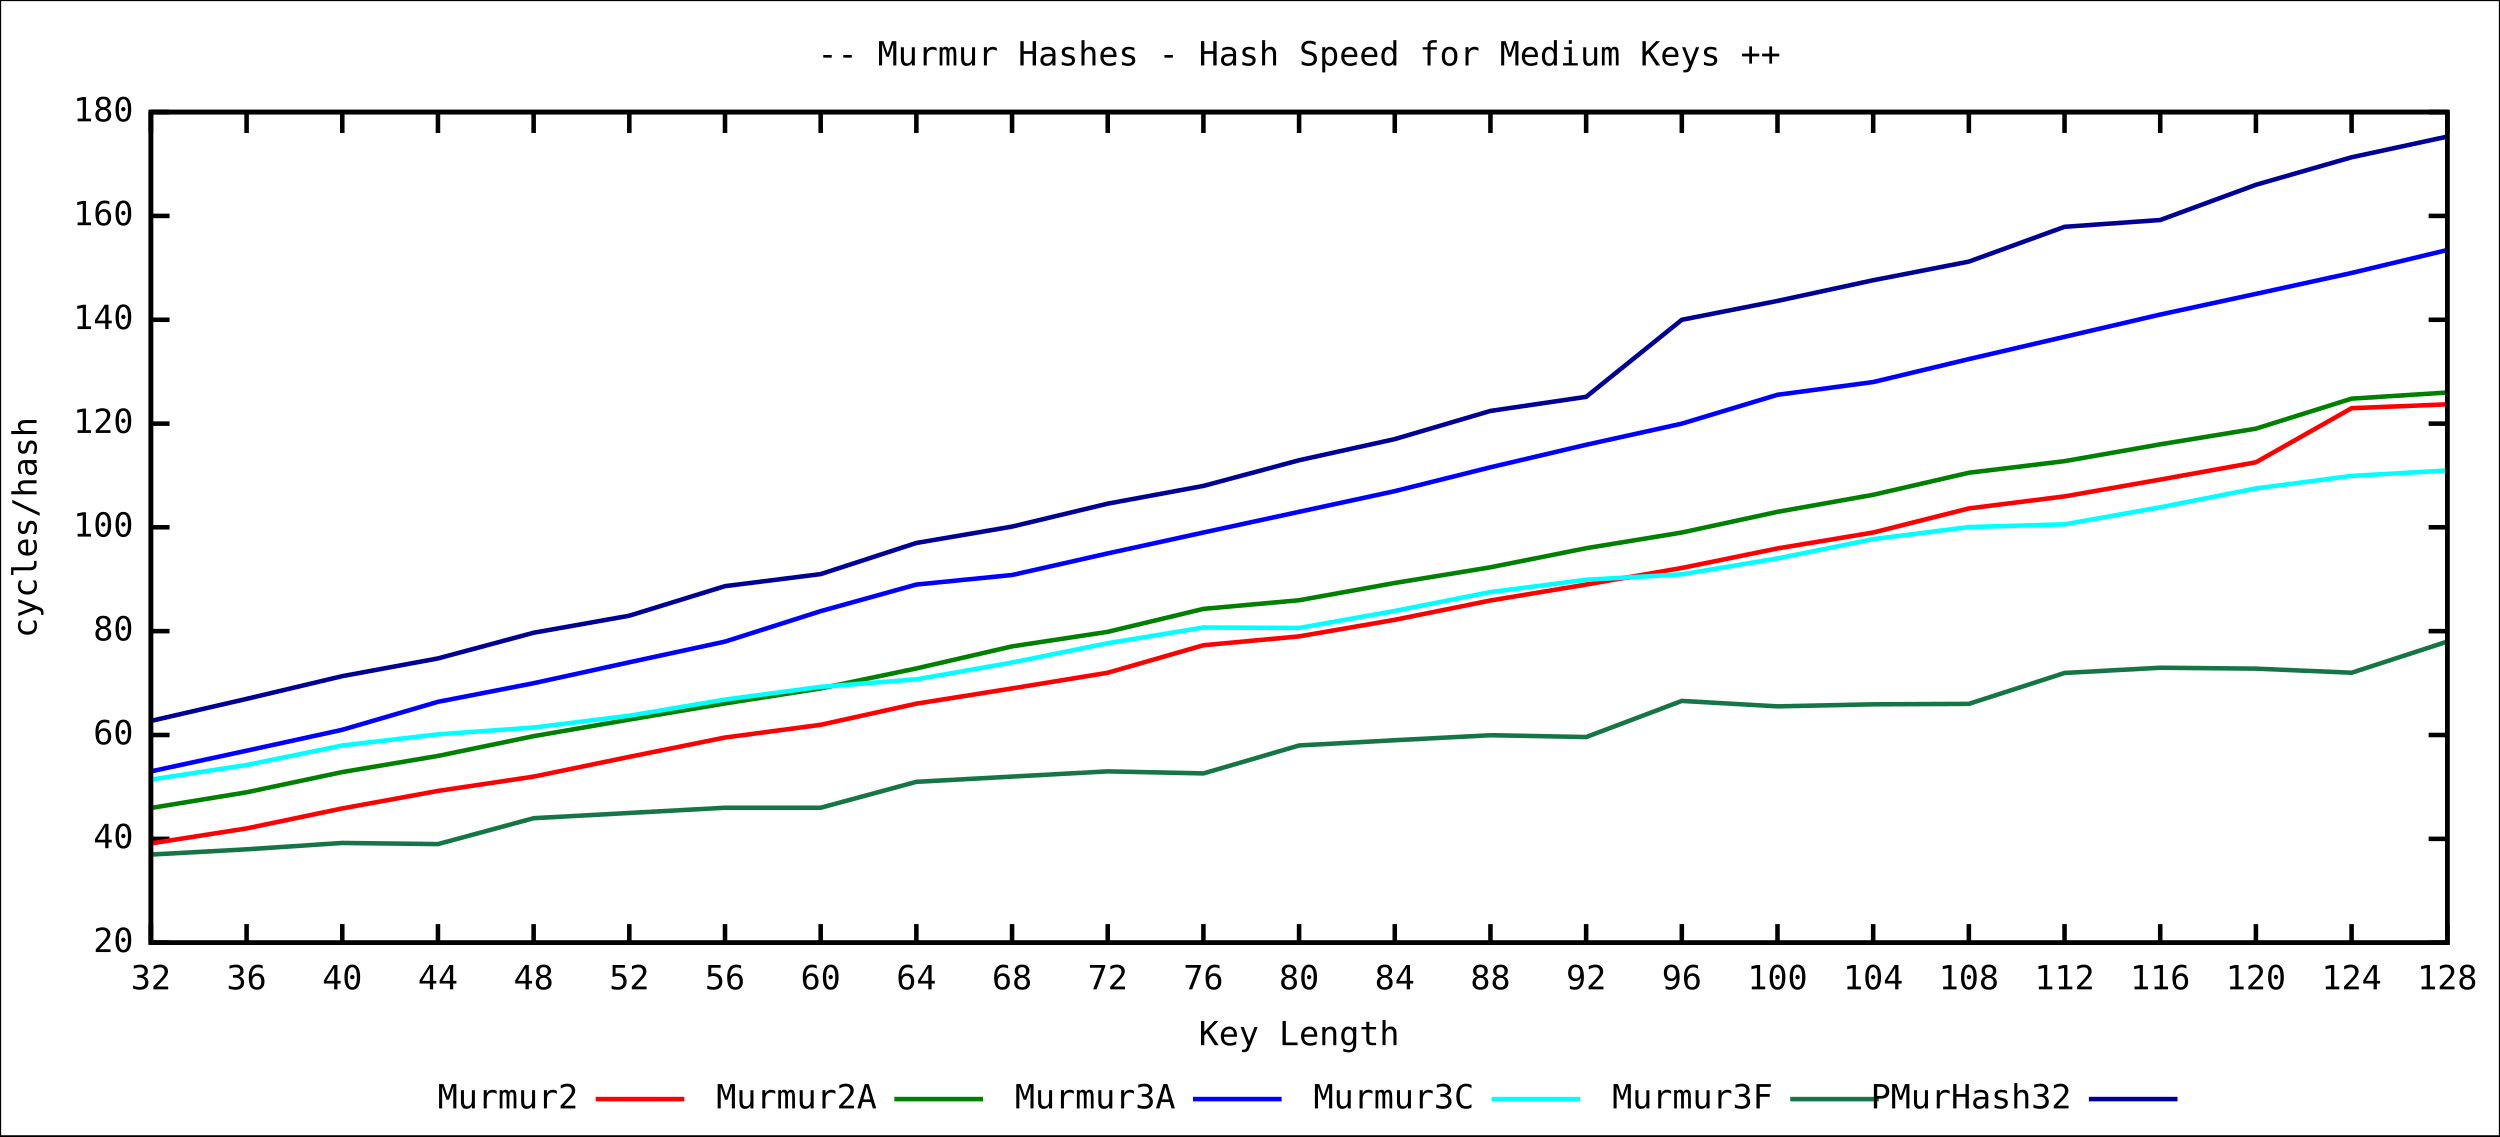
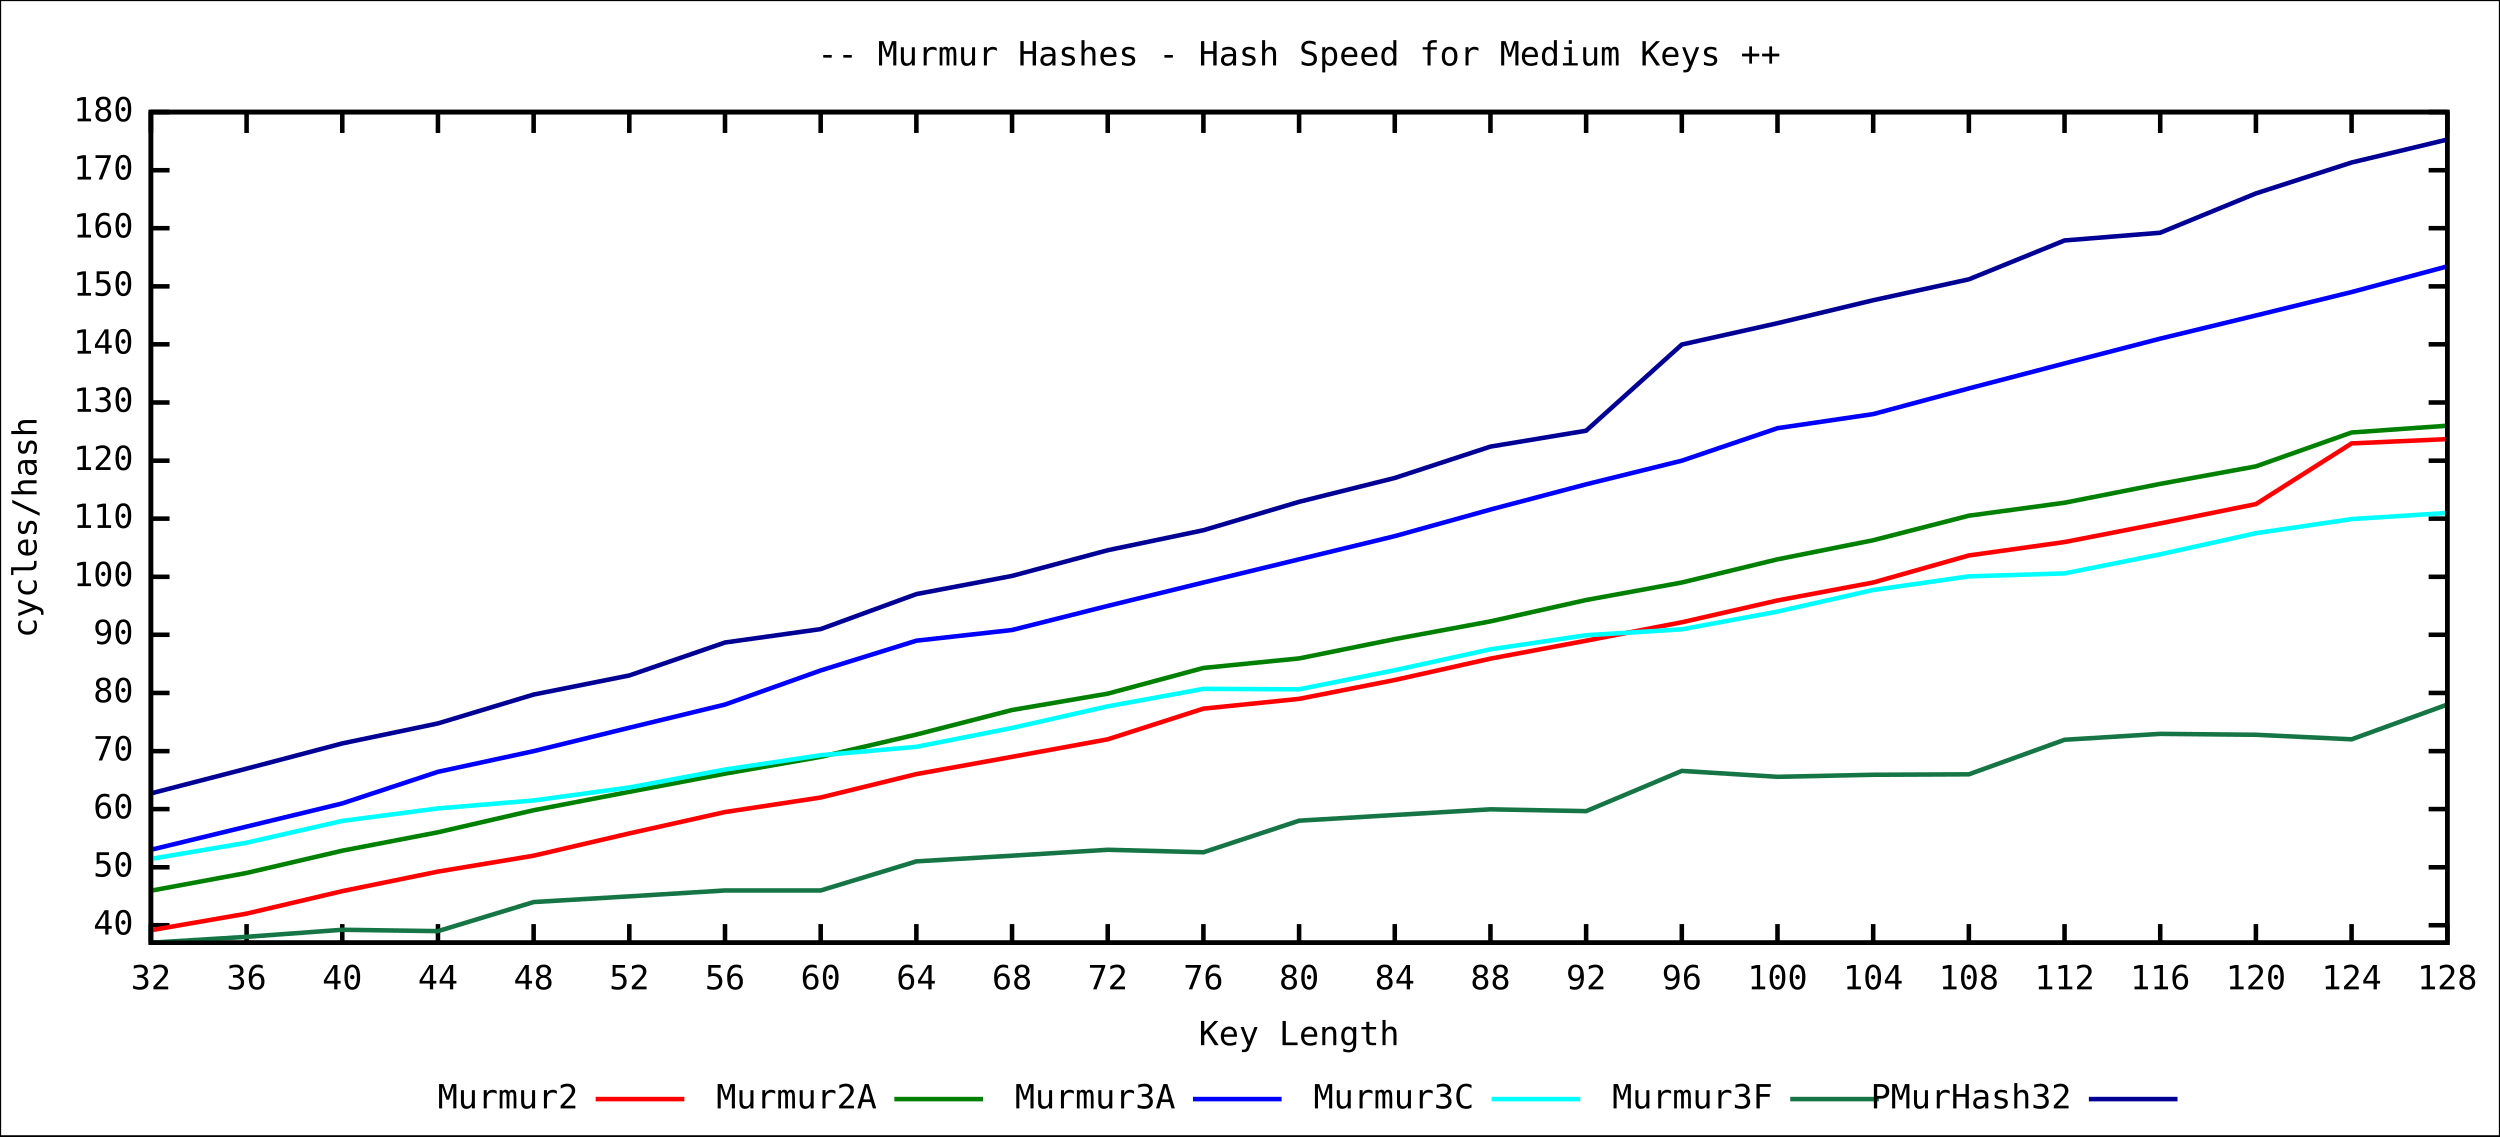
<svg xmlns="http://www.w3.org/2000/svg" xmlns:xlink="http://www.w3.org/1999/xlink" width="1100" height="500" viewBox="0 0 1100 500">
  <rect x="0" y="0" width="1100" height="500" fill="#ffffff" stroke="black" stroke-width="1" />
  <g id="gnuplot_canvas">
    <defs>
      <circle id="gpDot" r="0.5" stroke-width="0.5" />
      <path id="gpPt0" stroke-width="0.244" stroke="currentColor" d="M-1,0 h2 M0,-1 v2" />
      <path id="gpPt1" stroke-width="0.244" stroke="currentColor" d="M-1,-1 L1,1 M1,-1 L-1,1" />
      <path id="gpPt2" stroke-width="0.244" stroke="currentColor" d="M-1,0 L1,0 M0,-1 L0,1 M-1,-1 L1,1 M-1,1 L1,-1" />
      <rect id="gpPt3" stroke-width="0.244" stroke="currentColor" x="-1" y="-1" width="2" height="2" />
      <rect id="gpPt4" stroke-width="0.244" stroke="currentColor" fill="currentColor" x="-1" y="-1" width="2" height="2" />
      <circle id="gpPt5" stroke-width="0.244" stroke="currentColor" cx="0" cy="0" r="1" />
      <use xlink:href="#gpPt5" id="gpPt6" fill="currentColor" stroke="none" />
      <path id="gpPt7" stroke-width="0.244" stroke="currentColor" d="M0,-1.33 L-1.33,0.67 L1.33,0.67 z" />
      <use xlink:href="#gpPt7" id="gpPt8" fill="currentColor" stroke="none" />
      <use xlink:href="#gpPt7" id="gpPt9" stroke="currentColor" transform="rotate(180)" />
      <use xlink:href="#gpPt9" id="gpPt10" fill="currentColor" stroke="none" />
      <use xlink:href="#gpPt3" id="gpPt11" stroke="currentColor" transform="rotate(45)" />
      <use xlink:href="#gpPt11" id="gpPt12" fill="currentColor" stroke="none" />
    </defs>
    <g style="fill:none; color:white; stroke:black; stroke-width:2.00; stroke-linecap:butt; stroke-linejoin:miter">
</g>
    <g style="fill:none; color:black; stroke:currentColor; stroke-width:2.00; stroke-linecap:butt; stroke-linejoin:miter">
-       <path stroke="black" d="M66.4,414.8 L74.6,414.8 M1076.8,414.8 L1068.6,414.8  h0.01" />
-       <g transform="translate(58.7,418.9)" style="stroke:none; fill:black; font-family:mono; font-size:11.00pt; text-anchor:end">
-         <text> 20</text>
-       </g>
-       <path stroke="black" d="M66.4,369.1 L74.6,369.1 M1076.8,369.1 L1068.6,369.1  h0.01" />
-       <g transform="translate(58.7,373.2)" style="stroke:none; fill:black; font-family:mono; font-size:11.00pt; text-anchor:end">
+       <path stroke="black" d="M66.4,407.1 L74.6,407.1 M1076.8,407.1 L1068.6,407.1  h0.01" />
+       <g transform="translate(58.7,411.2)" style="stroke:none; fill:black; font-family:mono; font-size:11.00pt; text-anchor:end">
        <text> 40</text>
      </g>
-       <path stroke="black" d="M66.4,323.4 L74.6,323.4 M1076.8,323.4 L1068.6,323.4  h0.01" />
-       <g transform="translate(58.7,327.5)" style="stroke:none; fill:black; font-family:mono; font-size:11.00pt; text-anchor:end">
+       <path stroke="black" d="M66.4,381.6 L74.6,381.6 M1076.8,381.6 L1068.6,381.6  h0.01" />
+       <g transform="translate(58.7,385.7)" style="stroke:none; fill:black; font-family:mono; font-size:11.00pt; text-anchor:end">
+         <text> 50</text>
+       </g>
+       <path stroke="black" d="M66.4,356.0 L74.6,356.0 M1076.8,356.0 L1068.6,356.0  h0.01" />
+       <g transform="translate(58.7,360.1)" style="stroke:none; fill:black; font-family:mono; font-size:11.00pt; text-anchor:end">
        <text> 60</text>
      </g>
-       <path stroke="black" d="M66.4,277.7 L74.6,277.7 M1076.8,277.7 L1068.6,277.7  h0.01" />
-       <g transform="translate(58.7,281.8)" style="stroke:none; fill:black; font-family:mono; font-size:11.00pt; text-anchor:end">
+       <path stroke="black" d="M66.4,330.5 L74.6,330.5 M1076.8,330.5 L1068.6,330.5  h0.01" />
+       <g transform="translate(58.7,334.6)" style="stroke:none; fill:black; font-family:mono; font-size:11.00pt; text-anchor:end">
+         <text> 70</text>
+       </g>
+       <path stroke="black" d="M66.4,304.9 L74.6,304.9 M1076.8,304.9 L1068.6,304.9  h0.01" />
+       <g transform="translate(58.7,309.0)" style="stroke:none; fill:black; font-family:mono; font-size:11.00pt; text-anchor:end">
        <text> 80</text>
      </g>
-       <path stroke="black" d="M66.4,232.0 L74.6,232.0 M1076.8,232.0 L1068.6,232.0  h0.01" />
-       <g transform="translate(58.7,236.1)" style="stroke:none; fill:black; font-family:mono; font-size:11.00pt; text-anchor:end">
+       <path stroke="black" d="M66.4,279.3 L74.6,279.3 M1076.8,279.3 L1068.6,279.3  h0.01" />
+       <g transform="translate(58.7,283.4)" style="stroke:none; fill:black; font-family:mono; font-size:11.00pt; text-anchor:end">
+         <text> 90</text>
+       </g>
+       <path stroke="black" d="M66.4,253.8 L74.6,253.8 M1076.8,253.8 L1068.6,253.8  h0.01" />
+       <g transform="translate(58.7,257.9)" style="stroke:none; fill:black; font-family:mono; font-size:11.00pt; text-anchor:end">
        <text> 100</text>
      </g>
-       <path stroke="black" d="M66.4,186.4 L74.6,186.4 M1076.8,186.4 L1068.6,186.4  h0.01" />
-       <g transform="translate(58.7,190.5)" style="stroke:none; fill:black; font-family:mono; font-size:11.00pt; text-anchor:end">
+       <path stroke="black" d="M66.4,228.2 L74.6,228.2 M1076.8,228.2 L1068.6,228.2  h0.01" />
+       <g transform="translate(58.7,232.3)" style="stroke:none; fill:black; font-family:mono; font-size:11.00pt; text-anchor:end">
+         <text> 110</text>
+       </g>
+       <path stroke="black" d="M66.4,202.7 L74.6,202.7 M1076.8,202.7 L1068.6,202.7  h0.01" />
+       <g transform="translate(58.7,206.8)" style="stroke:none; fill:black; font-family:mono; font-size:11.00pt; text-anchor:end">
        <text> 120</text>
      </g>
-       <path stroke="black" d="M66.4,140.7 L74.6,140.7 M1076.8,140.7 L1068.6,140.7  h0.01" />
-       <g transform="translate(58.7,144.8)" style="stroke:none; fill:black; font-family:mono; font-size:11.00pt; text-anchor:end">
+       <path stroke="black" d="M66.4,177.1 L74.6,177.1 M1076.8,177.1 L1068.6,177.1  h0.01" />
+       <g transform="translate(58.7,181.2)" style="stroke:none; fill:black; font-family:mono; font-size:11.00pt; text-anchor:end">
+         <text> 130</text>
+       </g>
+       <path stroke="black" d="M66.4,151.5 L74.6,151.5 M1076.8,151.5 L1068.6,151.5  h0.01" />
+       <g transform="translate(58.7,155.6)" style="stroke:none; fill:black; font-family:mono; font-size:11.00pt; text-anchor:end">
        <text> 140</text>
      </g>
-       <path stroke="black" d="M66.4,95.0 L74.6,95.0 M1076.8,95.0 L1068.6,95.0  h0.01" />
-       <g transform="translate(58.7,99.1)" style="stroke:none; fill:black; font-family:mono; font-size:11.00pt; text-anchor:end">
+       <path stroke="black" d="M66.4,126.0 L74.6,126.0 M1076.8,126.0 L1068.6,126.0  h0.01" />
+       <g transform="translate(58.7,130.1)" style="stroke:none; fill:black; font-family:mono; font-size:11.00pt; text-anchor:end">
+         <text> 150</text>
+       </g>
+       <path stroke="black" d="M66.4,100.4 L74.6,100.4 M1076.8,100.4 L1068.6,100.4  h0.01" />
+       <g transform="translate(58.7,104.5)" style="stroke:none; fill:black; font-family:mono; font-size:11.00pt; text-anchor:end">
        <text> 160</text>
+       </g>
+       <path stroke="black" d="M66.4,74.9 L74.6,74.9 M1076.8,74.9 L1068.6,74.9  h0.01" />
+       <g transform="translate(58.7,79.0)" style="stroke:none; fill:black; font-family:mono; font-size:11.00pt; text-anchor:end">
+         <text> 170</text>
      </g>
      <path stroke="black" d="M66.4,49.3 L74.6,49.3 M1076.8,49.3 L1068.6,49.3  h0.01" />
      <g transform="translate(58.7,53.4)" style="stroke:none; fill:black; font-family:mono; font-size:11.00pt; text-anchor:end">
        <text> 180</text>
      </g>
      <path stroke="black" d="M66.4,414.8 L66.4,406.6 M66.4,49.3 L66.4,57.5  h0.01" />
      <g transform="translate(66.4,435.3)" style="stroke:none; fill:black; font-family:mono; font-size:11.00pt; text-anchor:middle">
        <text> 32</text>
      </g>
      <path stroke="black" d="M108.5,414.8 L108.5,406.6 M108.5,49.3 L108.5,57.5  h0.01" />
      <g transform="translate(108.5,435.3)" style="stroke:none; fill:black; font-family:mono; font-size:11.00pt; text-anchor:middle">
        <text> 36</text>
      </g>
      <path stroke="black" d="M150.6,414.8 L150.6,406.6 M150.6,49.3 L150.6,57.5  h0.01" />
      <g transform="translate(150.6,435.3)" style="stroke:none; fill:black; font-family:mono; font-size:11.00pt; text-anchor:middle">
        <text> 40</text>
      </g>
      <path stroke="black" d="M192.7,414.8 L192.7,406.6 M192.7,49.3 L192.7,57.5  h0.01" />
      <g transform="translate(192.7,435.3)" style="stroke:none; fill:black; font-family:mono; font-size:11.00pt; text-anchor:middle">
        <text> 44</text>
      </g>
      <path stroke="black" d="M234.8,414.8 L234.8,406.6 M234.8,49.3 L234.8,57.5  h0.01" />
      <g transform="translate(234.8,435.3)" style="stroke:none; fill:black; font-family:mono; font-size:11.00pt; text-anchor:middle">
        <text> 48</text>
      </g>
      <path stroke="black" d="M276.9,414.8 L276.9,406.6 M276.9,49.3 L276.9,57.5  h0.01" />
      <g transform="translate(276.9,435.3)" style="stroke:none; fill:black; font-family:mono; font-size:11.00pt; text-anchor:middle">
        <text> 52</text>
      </g>
      <path stroke="black" d="M319.0,414.8 L319.0,406.6 M319.0,49.3 L319.0,57.5  h0.01" />
      <g transform="translate(319.0,435.3)" style="stroke:none; fill:black; font-family:mono; font-size:11.00pt; text-anchor:middle">
        <text> 56</text>
      </g>
      <path stroke="black" d="M361.1,414.8 L361.1,406.6 M361.1,49.3 L361.1,57.5  h0.01" />
      <g transform="translate(361.1,435.3)" style="stroke:none; fill:black; font-family:mono; font-size:11.00pt; text-anchor:middle">
        <text> 60</text>
      </g>
      <path stroke="black" d="M403.2,414.8 L403.2,406.6 M403.2,49.3 L403.2,57.5  h0.01" />
      <g transform="translate(403.2,435.3)" style="stroke:none; fill:black; font-family:mono; font-size:11.00pt; text-anchor:middle">
        <text> 64</text>
      </g>
      <path stroke="black" d="M445.3,414.8 L445.3,406.6 M445.3,49.3 L445.3,57.5  h0.01" />
      <g transform="translate(445.3,435.3)" style="stroke:none; fill:black; font-family:mono; font-size:11.00pt; text-anchor:middle">
        <text> 68</text>
      </g>
      <path stroke="black" d="M487.4,414.8 L487.4,406.6 M487.4,49.3 L487.4,57.5  h0.01" />
      <g transform="translate(487.4,435.3)" style="stroke:none; fill:black; font-family:mono; font-size:11.00pt; text-anchor:middle">
        <text> 72</text>
      </g>
      <path stroke="black" d="M529.5,414.8 L529.5,406.6 M529.5,49.3 L529.5,57.5  h0.01" />
      <g transform="translate(529.5,435.3)" style="stroke:none; fill:black; font-family:mono; font-size:11.00pt; text-anchor:middle">
        <text> 76</text>
      </g>
      <path stroke="black" d="M571.6,414.8 L571.6,406.6 M571.6,49.3 L571.6,57.5  h0.01" />
      <g transform="translate(571.6,435.3)" style="stroke:none; fill:black; font-family:mono; font-size:11.00pt; text-anchor:middle">
        <text> 80</text>
      </g>
      <path stroke="black" d="M613.7,414.8 L613.7,406.6 M613.7,49.3 L613.7,57.5  h0.01" />
      <g transform="translate(613.7,435.3)" style="stroke:none; fill:black; font-family:mono; font-size:11.00pt; text-anchor:middle">
        <text> 84</text>
      </g>
      <path stroke="black" d="M655.8,414.8 L655.8,406.6 M655.8,49.3 L655.8,57.5  h0.01" />
      <g transform="translate(655.8,435.3)" style="stroke:none; fill:black; font-family:mono; font-size:11.00pt; text-anchor:middle">
        <text> 88</text>
      </g>
      <path stroke="black" d="M697.9,414.8 L697.9,406.6 M697.9,49.3 L697.9,57.5  h0.01" />
      <g transform="translate(697.9,435.3)" style="stroke:none; fill:black; font-family:mono; font-size:11.00pt; text-anchor:middle">
        <text> 92</text>
      </g>
      <path stroke="black" d="M740.0,414.8 L740.0,406.6 M740.0,49.3 L740.0,57.5  h0.01" />
      <g transform="translate(740.0,435.3)" style="stroke:none; fill:black; font-family:mono; font-size:11.00pt; text-anchor:middle">
        <text> 96</text>
      </g>
      <path stroke="black" d="M782.1,414.8 L782.1,406.6 M782.1,49.3 L782.1,57.5  h0.01" />
      <g transform="translate(782.1,435.3)" style="stroke:none; fill:black; font-family:mono; font-size:11.00pt; text-anchor:middle">
        <text> 100</text>
      </g>
      <path stroke="black" d="M824.2,414.8 L824.2,406.6 M824.2,49.3 L824.2,57.5  h0.01" />
      <g transform="translate(824.2,435.3)" style="stroke:none; fill:black; font-family:mono; font-size:11.00pt; text-anchor:middle">
        <text> 104</text>
      </g>
      <path stroke="black" d="M866.3,414.8 L866.3,406.6 M866.3,49.3 L866.3,57.5  h0.01" />
      <g transform="translate(866.3,435.3)" style="stroke:none; fill:black; font-family:mono; font-size:11.00pt; text-anchor:middle">
        <text> 108</text>
      </g>
      <path stroke="black" d="M908.4,414.8 L908.4,406.6 M908.4,49.3 L908.4,57.5  h0.01" />
      <g transform="translate(908.4,435.3)" style="stroke:none; fill:black; font-family:mono; font-size:11.00pt; text-anchor:middle">
        <text> 112</text>
      </g>
      <path stroke="black" d="M950.5,414.8 L950.5,406.6 M950.5,49.3 L950.5,57.5  h0.01" />
      <g transform="translate(950.5,435.3)" style="stroke:none; fill:black; font-family:mono; font-size:11.00pt; text-anchor:middle">
        <text> 116</text>
      </g>
      <path stroke="black" d="M992.6,414.8 L992.6,406.6 M992.6,49.3 L992.6,57.5  h0.01" />
      <g transform="translate(992.6,435.3)" style="stroke:none; fill:black; font-family:mono; font-size:11.00pt; text-anchor:middle">
        <text> 120</text>
      </g>
      <path stroke="black" d="M1034.7,414.8 L1034.7,406.6 M1034.7,49.3 L1034.7,57.5  h0.01" />
      <g transform="translate(1034.7,435.3)" style="stroke:none; fill:black; font-family:mono; font-size:11.00pt; text-anchor:middle">
        <text> 124</text>
      </g>
      <path stroke="black" d="M1076.8,414.8 L1076.8,406.6 M1076.8,49.3 L1076.8,57.5  h0.01" />
      <g transform="translate(1076.8,435.3)" style="stroke:none; fill:black; font-family:mono; font-size:11.00pt; text-anchor:middle">
        <text> 128</text>
      </g>
      <path stroke="black" d="M66.4,49.3 L66.4,414.8 L1076.8,414.8 L1076.8,49.3 L66.4,49.3 Z  h0.01" />
      <g transform="translate(16.1,232.1) rotate(270)" style="stroke:none; fill:black; font-family:mono; font-size:11.00pt; text-anchor:middle">
        <text>cycles/hash</text>
      </g>
      <g transform="translate(571.6,459.9)" style="stroke:none; fill:black; font-family:mono; font-size:11.00pt; text-anchor:middle">
        <text>Key Length</text>
      </g>
      <g transform="translate(571.6,28.8)" style="stroke:none; fill:black; font-family:mono; font-size:11.00pt; text-anchor:middle">
        <text>
          <a href="Murmur_Hashes.short.svg">--</a> Murmur Hashes - Hash Speed for Medium Keys <a href="Murmur_Hashes.long.svg">++</a>
        </text>
      </g>
    </g>
    <g id="Murmur2">
      <g style="fill:none; color:red; stroke:currentColor; stroke-width:2.00; stroke-linecap:butt; stroke-linejoin:miter">
        <g visibility="visible">
          <g transform="translate(254.4,487.7)" style="stroke:none; fill:black; font-family:mono; font-size:11.00pt; text-anchor:end">
            <text>Murmur2</text>
          </g>
          <path d="M262.1,483.6 L301.1,483.6  h0.01" />
        </g>
-         <path d="M66.4,371.1 L108.5,364.5 L150.6,355.7 L192.7,348.0 L234.8,341.7 L276.9,333.0 L319.0,324.5 L361.1,318.9    L403.2,309.6 L445.3,302.9 L487.4,296.0 L529.5,283.9 L571.6,280.0 L613.7,272.7 L655.8,264.2 L697.9,257.2    L740.0,249.9 L782.1,241.3 L824.2,234.3 L866.3,223.7 L908.4,218.4 L950.5,211.0 L992.6,203.4 L1034.7,179.6    L1076.8,177.9  h0.01" />
+         <path d="M66.4,409.3 L108.5,402.0 L150.6,392.1 L192.7,383.5 L234.8,376.5 L276.9,366.7 L319.0,357.3 L361.1,350.9    L403.2,340.6 L445.3,333.0 L487.4,325.3 L529.5,311.8 L571.6,307.5 L613.7,299.2 L655.8,289.8 L697.9,281.9    L740.0,273.8 L782.1,264.2 L824.2,256.3 L866.3,244.4 L908.4,238.5 L950.5,230.3 L992.6,221.8 L1034.7,195.1    L1076.8,193.2  h0.01" />
      </g>
    </g>
    <g id="Murmur2A">
      <g style="fill:none; color:green; stroke:currentColor; stroke-width:2.00; stroke-linecap:butt; stroke-linejoin:miter">
        <g visibility="visible">
          <g transform="translate(385.8,487.7)" style="stroke:none; fill:black; font-family:mono; font-size:11.00pt; text-anchor:end">
            <text>Murmur2A</text>
          </g>
          <path d="M393.5,483.6 L432.5,483.6  h0.01" />
        </g>
-         <path d="M66.4,355.5 L108.5,348.6 L150.6,339.7 L192.7,332.6 L234.8,323.9 L276.9,316.6 L319.0,309.5 L361.1,302.9    L403.2,294.1 L445.3,284.4 L487.4,278.0 L529.5,267.9 L571.6,264.1 L613.7,256.5 L655.8,249.6 L697.9,241.2    L740.0,234.3 L782.1,225.2 L824.2,217.7 L866.3,208.0 L908.4,202.9 L950.5,195.5 L992.6,188.6 L1034.7,175.4    L1076.8,172.7  h0.01" />
+         <path d="M66.4,391.9 L108.5,384.1 L150.6,374.3 L192.7,366.2 L234.8,356.5 L276.9,348.4 L319.0,340.4 L361.1,333.0    L403.2,323.2 L445.3,312.4 L487.4,305.2 L529.5,293.9 L571.6,289.7 L613.7,281.2 L655.8,273.4 L697.9,264.0    L740.0,256.3 L782.1,246.1 L824.2,237.7 L866.3,226.9 L908.4,221.2 L950.5,212.9 L992.6,205.2 L1034.7,190.3    L1076.8,187.3  h0.01" />
      </g>
    </g>
    <g id="Murmur3A">
      <g style="fill:none; color:blue; stroke:currentColor; stroke-width:2.00; stroke-linecap:butt; stroke-linejoin:miter">
        <g visibility="visible">
          <g transform="translate(517.2,487.7)" style="stroke:none; fill:black; font-family:mono; font-size:11.00pt; text-anchor:end">
            <text>Murmur3A</text>
          </g>
          <path d="M524.9,483.6 L563.9,483.6  h0.01" />
        </g>
-         <path d="M66.4,339.4 L108.5,330.3 L150.6,321.1 L192.7,308.8 L234.8,300.6 L276.9,291.4 L319.0,282.3 L361.1,268.9    L403.2,257.2 L445.3,253.0 L487.4,243.5 L529.5,234.3 L571.6,225.2 L613.7,216.1 L655.8,205.6 L697.9,195.7    L740.0,186.4 L782.1,173.7 L824.2,168.1 L866.3,158.0 L908.4,148.2 L950.5,138.4 L992.6,129.3 L1034.7,120.1    L1076.8,110.0  h0.01" />
+         <path d="M66.4,373.9 L108.5,363.7 L150.6,353.5 L192.7,339.6 L234.8,330.5 L276.9,320.2 L319.0,310.0 L361.1,295.0    L403.2,281.9 L445.3,277.2 L487.4,266.6 L529.5,256.3 L571.6,246.1 L613.7,235.9 L655.8,224.2 L697.9,213.1    L740.0,202.7 L782.1,188.4 L824.2,182.2 L866.3,170.9 L908.4,159.9 L950.5,149.0 L992.6,138.8 L1034.7,128.5    L1076.8,117.2  h0.01" />
      </g>
    </g>
    <g id="Murmur3C">
      <g style="fill:none; color:cyan; stroke:currentColor; stroke-width:2.00; stroke-linecap:butt; stroke-linejoin:miter">
        <g visibility="visible">
          <g transform="translate(648.6,487.7)" style="stroke:none; fill:black; font-family:mono; font-size:11.00pt; text-anchor:end">
            <text>Murmur3C</text>
          </g>
          <path d="M656.3,483.6 L695.3,483.6  h0.01" />
        </g>
-         <path d="M66.4,343.0 L108.5,336.6 L150.6,328.0 L192.7,323.1 L234.8,320.1 L276.9,314.9 L319.0,307.8 L361.1,302.2    L403.2,298.9 L445.3,291.5 L487.4,283.0 L529.5,276.1 L571.6,276.3 L613.7,268.8 L655.8,260.5 L697.9,255.1    L740.0,252.7 L782.1,245.7 L824.2,237.2 L866.3,231.9 L908.4,230.7 L950.5,223.2 L992.6,214.9 L1034.7,209.4    L1076.8,207.0  h0.01" />
+         <path d="M66.4,377.9 L108.5,370.8 L150.6,361.2 L192.7,355.7 L234.8,352.2 L276.9,346.5 L319.0,338.6 L361.1,332.3    L403.2,328.6 L445.3,320.3 L487.4,310.8 L529.5,303.1 L571.6,303.3 L613.7,294.9 L655.8,285.7 L697.9,279.5    L740.0,276.9 L782.1,269.1 L824.2,259.6 L866.3,253.6 L908.4,252.3 L950.5,243.9 L992.6,234.6 L1034.7,228.4    L1076.8,225.7  h0.01" />
      </g>
    </g>
    <g id="Murmur3F">
      <g style="fill:none; color:#157545; stroke:currentColor; stroke-width:2.00; stroke-linecap:butt; stroke-linejoin:miter">
        <g visibility="visible">
          <g transform="translate(780.0,487.7)" style="stroke:none; fill:black; font-family:mono; font-size:11.00pt; text-anchor:end">
            <text>Murmur3F</text>
          </g>
          <path d="M787.7,483.6 L826.7,483.6  h0.01" />
        </g>
-         <path d="M66.4,376.0 L108.5,373.7 L150.6,370.9 L192.7,371.4 L234.8,360.0 L276.9,357.7 L319.0,355.4 L361.1,355.4    L403.2,344.0 L445.3,341.7 L487.4,339.4 L529.5,340.3 L571.6,328.0 L613.7,325.7 L655.8,323.5 L697.9,324.3    L740.0,308.4 L782.1,310.8 L824.2,309.9 L866.3,309.7 L908.4,296.1 L950.5,293.8 L992.6,294.2 L1034.7,296.0    L1076.8,282.3  h0.01" />
+         <path d="M66.4,414.8 L108.5,412.2 L150.6,409.1 L192.7,409.7 L234.8,396.9 L276.9,394.4 L319.0,391.8 L361.1,391.8    L403.2,379.0 L445.3,376.5 L487.4,373.9 L529.5,375.0 L571.6,361.1 L613.7,358.6 L655.8,356.1 L697.9,356.9    L740.0,339.2 L782.1,341.8 L824.2,340.9 L866.3,340.7 L908.4,325.5 L950.5,322.9 L992.6,323.3 L1034.7,325.3    L1076.8,310.0  h0.01" />
      </g>
    </g>
    <g id="PMurHash32">
      <g style="fill:none; color:#000094; stroke:currentColor; stroke-width:2.00; stroke-linecap:butt; stroke-linejoin:miter">
        <g visibility="visible">
          <g transform="translate(911.4,487.7)" style="stroke:none; fill:black; font-family:mono; font-size:11.00pt; text-anchor:end">
            <text>PMurHash32</text>
          </g>
          <path d="M919.1,483.6 L958.1,483.6  h0.01" />
        </g>
-         <path d="M66.4,317.2 L108.5,307.5 L150.6,297.5 L192.7,289.7 L234.8,278.4 L276.9,270.9 L319.0,257.9 L361.1,252.6    L403.2,238.9 L445.3,231.7 L487.4,221.6 L529.5,213.8 L571.6,202.5 L613.7,193.2 L655.8,180.8 L697.9,174.6    L740.0,140.7 L782.1,132.4 L824.2,123.3 L866.3,115.1 L908.4,99.8 L950.5,96.8 L992.6,81.3 L1034.7,69.2    L1076.8,60.1  h0.01" />
+         <path d="M66.4,349.1 L108.5,338.2 L150.6,327.1 L192.7,318.3 L234.8,305.6 L276.9,297.2 L319.0,282.7 L361.1,276.8    L403.2,261.4 L445.3,253.4 L487.4,242.1 L529.5,233.3 L571.6,220.8 L613.7,210.3 L655.8,196.5 L697.9,189.5    L740.0,151.6 L782.1,142.2 L824.2,132.1 L866.3,122.9 L908.4,105.8 L950.5,102.4 L992.6,85.1 L1034.7,71.5    L1076.8,61.4  h0.01" />
      </g>
    </g>
    <g style="fill:none; color:black; stroke:currentColor; stroke-width:2.00; stroke-linecap:butt; stroke-linejoin:miter">
      <path stroke="black" d="M66.4,49.3 L66.4,414.8 L1076.8,414.8 L1076.8,49.3 L66.4,49.3 Z  h0.01" />
    </g>
  </g>
  <text id="coord_text" text-anchor="start" pointer-events="none" font-size="12" font-family="Arial" visibility="hidden"> </text>
</svg>
